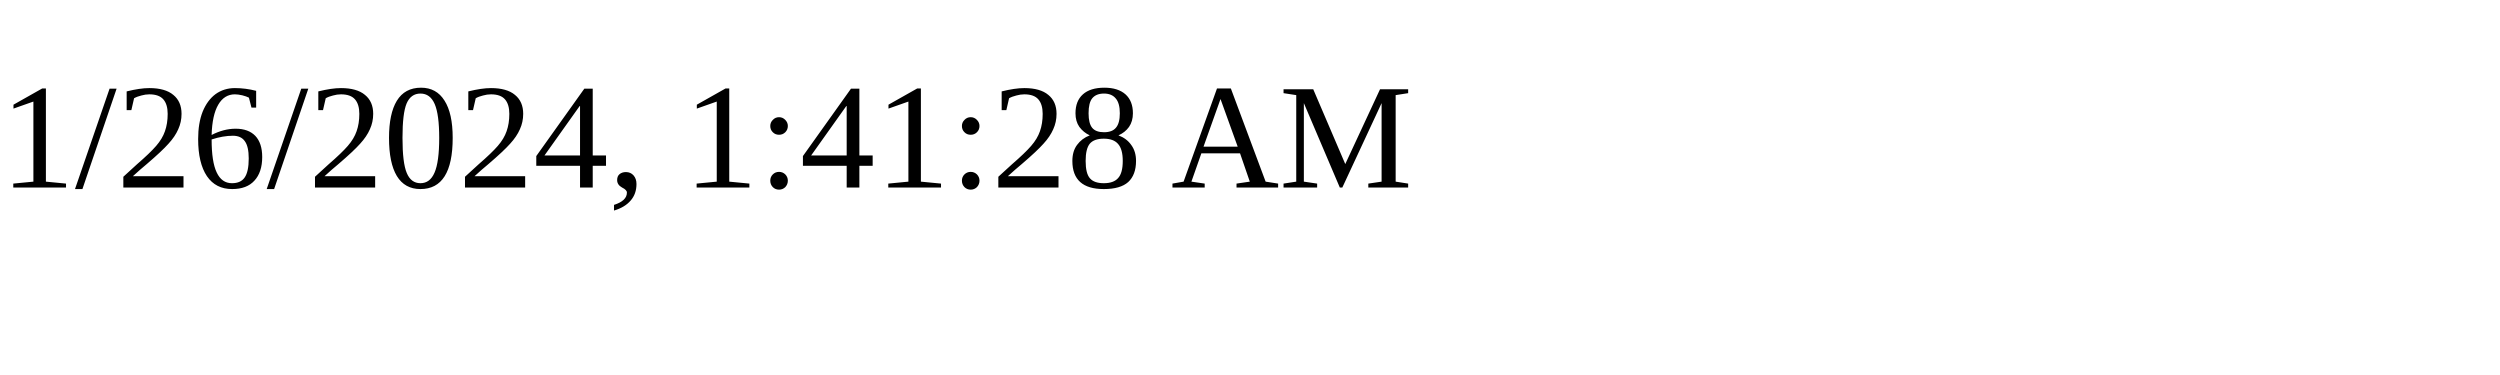
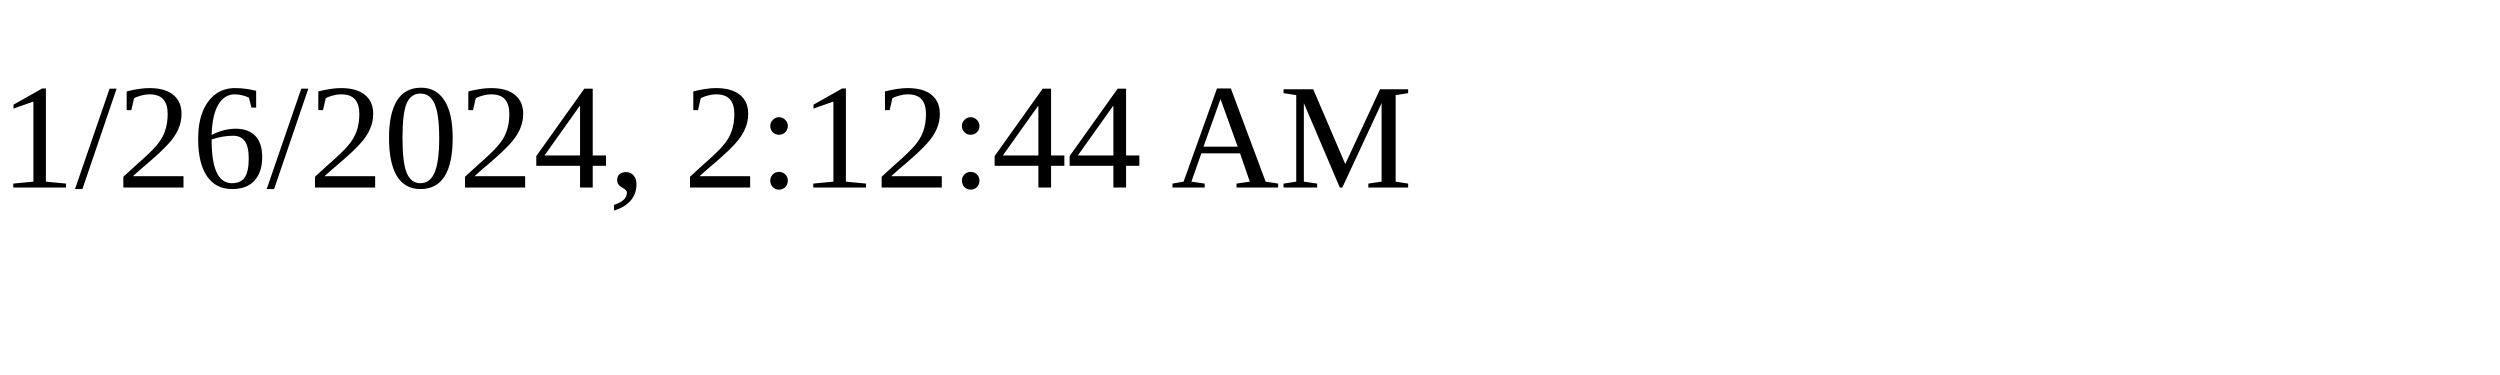
<svg xmlns="http://www.w3.org/2000/svg" height="30" width="200">
-   <text x="0" y="15">1/26/2024, 1:41:28 AM</text>
+   <text x="0" y="15">1/26/2024, 2:12:44 AM</text>
</svg>
